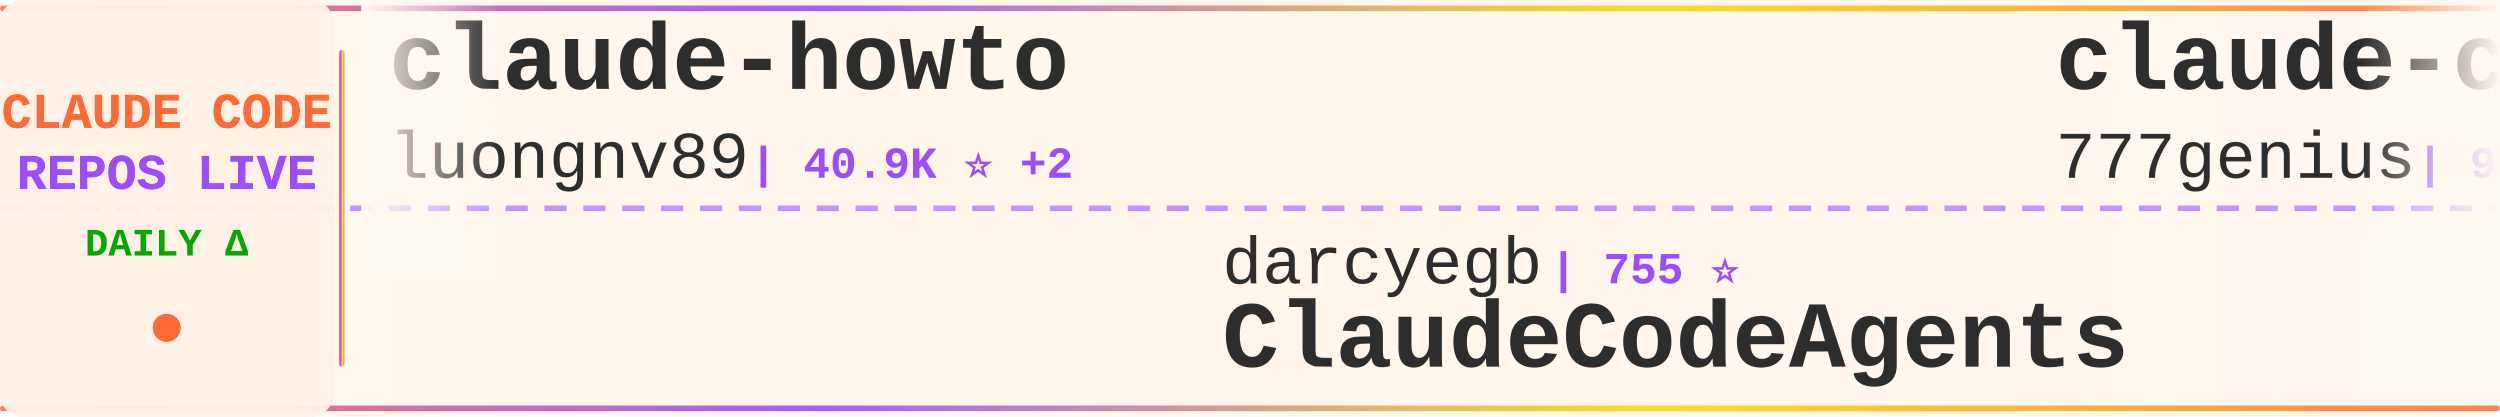
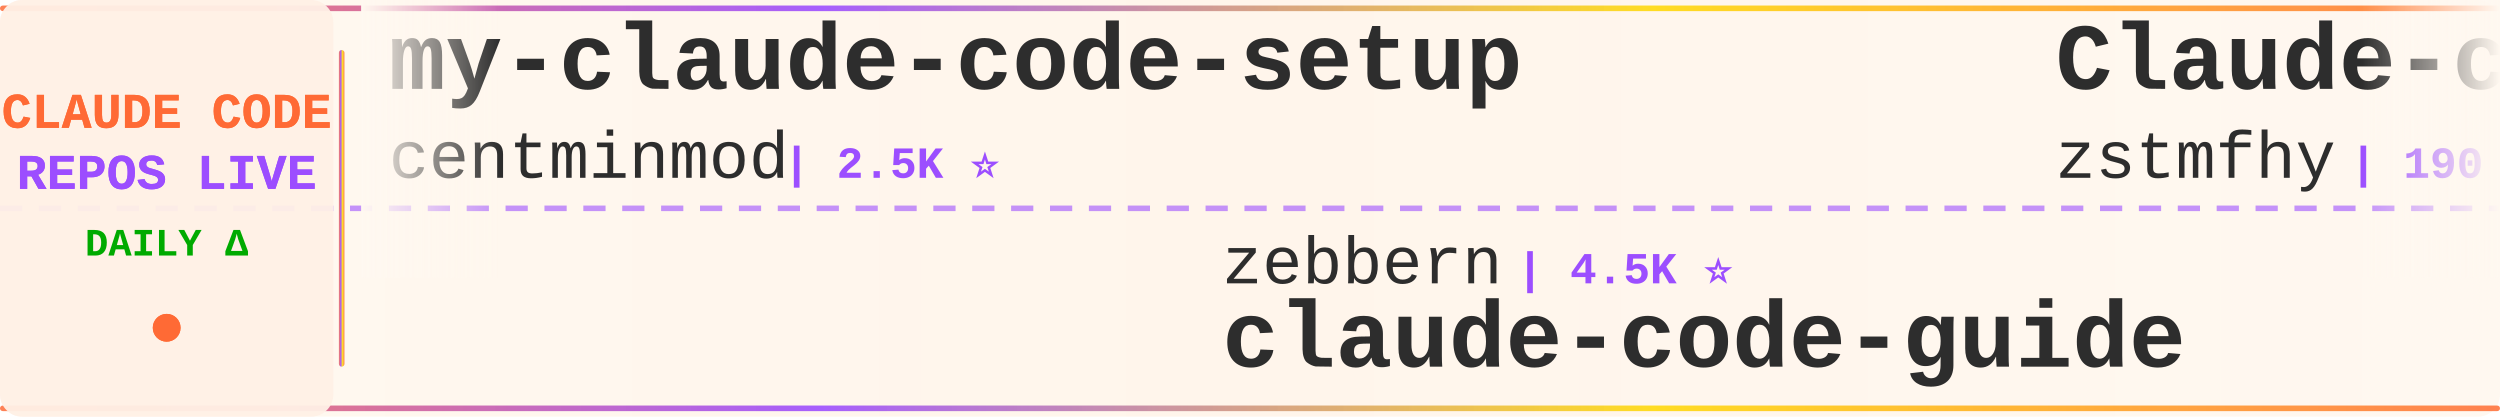
<svg xmlns="http://www.w3.org/2000/svg" width="900" height="150">
  <defs>
    <linearGradient id="tickerBg" x1="0%" y1="0%" x2="100%" y2="0%">
      <stop offset="0%" style="stop-color:#fff8f0;stop-opacity:0.98" />
      <stop offset="50%" style="stop-color:#fff5eb;stop-opacity:1" />
      <stop offset="100%" style="stop-color:#fff8f0;stop-opacity:0.98" />
    </linearGradient>
    <linearGradient id="borderGrad" x1="0%" y1="0%" x2="100%" y2="0%">
      <stop offset="0%" style="stop-color:#FF6B35;stop-opacity:0.85">
        <animate attributeName="stop-opacity" values="0.85;1;0.85" dur="2s" repeatCount="indefinite" />
      </stop>
      <stop offset="33%" style="stop-color:#9C4EFF;stop-opacity:0.9">
        <animate attributeName="stop-opacity" values="0.9;1;0.9" dur="2.2s" repeatCount="indefinite" />
      </stop>
      <stop offset="66%" style="stop-color:#FFD700;stop-opacity:0.85">
        <animate attributeName="stop-opacity" values="0.85;1;0.85" dur="1.8s" repeatCount="indefinite" />
      </stop>
      <stop offset="100%" style="stop-color:#FF6B35;stop-opacity:0.85">
        <animate attributeName="stop-opacity" values="0.85;1;0.85" dur="2s" repeatCount="indefinite" />
      </stop>
    </linearGradient>
    <filter id="textGlow">
      <feGaussianBlur stdDeviation="0.15" result="coloredBlur" />
      <feMerge>
        <feMergeNode in="coloredBlur" />
        <feMergeNode in="SourceGraphic" />
      </feMerge>
    </filter>
    <filter id="metricGlow">
      <feGaussianBlur stdDeviation="0.2" result="coloredBlur" />
      <feMerge>
        <feMergeNode in="coloredBlur" />
        <feMergeNode in="SourceGraphic" />
      </feMerge>
    </filter>
    <linearGradient id="leftFade" x1="0%" y1="0%" x2="100%" y2="0%">
      <stop offset="0%" style="stop-color:#fff8f0;stop-opacity:1" />
      <stop offset="100%" style="stop-color:#fff8f0;stop-opacity:0" />
    </linearGradient>
    <linearGradient id="rightFade" x1="0%" y1="0%" x2="100%" y2="0%">
      <stop offset="0%" style="stop-color:#fff8f0;stop-opacity:0" />
      <stop offset="100%" style="stop-color:#fff8f0;stop-opacity:1" />
    </linearGradient>
  </defs>
  <rect width="900" height="150" fill="url(#tickerBg)" rx="8" />
  <rect x="0" y="2" width="900" height="2" fill="url(#borderGrad)" rx="1" />
  <rect x="0" y="146" width="900" height="2" fill="url(#borderGrad)" rx="1" />
  <line x1="0" y1="75" x2="900" y2="75" stroke="#9C4EFF" stroke-width="2" stroke-dasharray="8 6" opacity="0.6" />
  <rect x="0" y="0" width="120" height="150" fill="#fff0e6" opacity="0.95" rx="8" />
  <text x="60" y="46" font-family="'Courier New', monospace" font-size="18" font-weight="bold" fill="#FF6B35" text-anchor="middle" filter="url(#textGlow)">
    CLAUDE CODE
  </text>
  <text x="60" y="68" font-family="'Courier New', monospace" font-size="18" font-weight="bold" fill="#9C4EFF" text-anchor="middle" filter="url(#textGlow)">
    REPOS LIVE
  </text>
  <text x="60" y="92" font-family="'Courier New', monospace" font-size="14" font-weight="bold" fill="#00aa00" text-anchor="middle">
    DAILY Δ
  </text>
  <circle cx="60" cy="118" r="5" fill="#FF6B35" filter="url(#metricGlow)">
    <animate attributeName="r" values="4;6;4" dur="1.5s" repeatCount="indefinite" />
    <animate attributeName="opacity" values="0.6;1;0.6" dur="1.5s" repeatCount="indefinite" />
  </circle>
  <rect x="122" y="18" width="2" height="114" fill="url(#borderGrad)" rx="1" />
  <clipPath id="tickerClip">
    <rect x="130" y="0" width="770" height="150" />
  </clipPath>
  <g clip-path="url(#tickerClip)">
    <g id="tickerItems">
      <animateTransform attributeName="transform" attributeType="XML" type="translate" from="0 0" to="-3000 0" dur="54s" repeatCount="indefinite" />
      <g transform="translate(0, 0)">
-         <text x="140" y="32" font-family="'Courier New', monospace" font-size="34" font-weight="bold" fill="#2d2d2d">claude-howto</text>
-         <text x="140" y="64" font-family="'Courier New', monospace" font-size="24" font-weight="normal" fill="#2d2d2d" opacity="1.0">luongnv89</text>
-         <text x="270" y="64" font-family="'Courier New', monospace" font-size="16" font-weight="bold" fill="#9C4EFF"> | 40.9K ⭐ +2</text>
+         <text x="140" y="32" font-family="'Courier New', monospace" font-size="34" font-weight="bold" fill="#2d2d2d">my-claude-code-setup</text>
+         <text x="140" y="64" font-family="'Courier New', monospace" font-size="24" font-weight="normal" fill="#2d2d2d" opacity="1.0">centminmod</text>
+         <text x="282" y="64" font-family="'Courier New', monospace" font-size="16" font-weight="bold" fill="#9C4EFF"> | 2.5K ⭐</text>
      </g>
      <g transform="translate(300, 0)">
-         <text x="140" y="102" font-family="'Courier New', monospace" font-size="24" font-weight="normal" fill="#2d2d2d" opacity="1.0">darcyegb</text>
-         <text x="258" y="102" font-family="'Courier New', monospace" font-size="16" font-weight="bold" fill="#9C4EFF"> | 755 ⭐</text>
-         <text x="140" y="132" font-family="'Courier New', monospace" font-size="34" font-weight="bold" fill="#2d2d2d">ClaudeCodeAgents</text>
+         <text x="140" y="102" font-family="'Courier New', monospace" font-size="24" font-weight="normal" fill="#2d2d2d" opacity="1.0">zebbern</text>
+         <text x="246" y="102" font-family="'Courier New', monospace" font-size="16" font-weight="bold" fill="#9C4EFF"> | 4.5K ⭐</text>
+         <text x="140" y="132" font-family="'Courier New', monospace" font-size="34" font-weight="bold" fill="#2d2d2d">claude-code-guide</text>
      </g>
      <g transform="translate(600, 0)">
-         <text x="140" y="32" font-family="'Courier New', monospace" font-size="34" font-weight="bold" fill="#2d2d2d">claude-code-source-code</text>
-         <text x="140" y="64" font-family="'Courier New', monospace" font-size="24" font-weight="normal" fill="#2d2d2d" opacity="1.0">777genius</text>
-         <text x="270" y="64" font-family="'Courier New', monospace" font-size="16" font-weight="bold" fill="#9C4EFF"> | 925 ⭐</text>
+         <text x="140" y="32" font-family="'Courier New', monospace" font-size="34" font-weight="bold" fill="#2d2d2d">Claude-code</text>
+         <text x="140" y="64" font-family="'Courier New', monospace" font-size="24" font-weight="normal" fill="#2d2d2d" opacity="1.0">zstmfhy</text>
+         <text x="246" y="64" font-family="'Courier New', monospace" font-size="16" font-weight="bold" fill="#9C4EFF"> | 190 ⭐</text>
      </g>
      <g transform="translate(900, 0)">
-         <text x="140" y="102" font-family="'Courier New', monospace" font-size="24" font-weight="normal" fill="#2d2d2d" opacity="1.0">ChinaSiro</text>
-         <text x="270" y="102" font-family="'Courier New', monospace" font-size="16" font-weight="bold" fill="#9C4EFF"> | 9.6K ⭐ +1</text>
-         <text x="140" y="132" font-family="'Courier New', monospace" font-size="34" font-weight="bold" fill="#2d2d2d">claude-code-sourcemap</text>
+         <text x="140" y="102" font-family="'Courier New', monospace" font-size="24" font-weight="normal" fill="#2d2d2d" opacity="1.0">Cranot</text>
+         <text x="234" y="102" font-family="'Courier New', monospace" font-size="16" font-weight="bold" fill="#9C4EFF"> | 2.9K ⭐</text>
+         <text x="140" y="132" font-family="'Courier New', monospace" font-size="34" font-weight="bold" fill="#2d2d2d">claude-code-guide</text>
      </g>
      <g transform="translate(1200, 0)">
-         <text x="140" y="32" font-family="'Courier New', monospace" font-size="34" font-weight="bold" fill="#2d2d2d">claude-code-cli</text>
-         <text x="140" y="64" font-family="'Courier New', monospace" font-size="24" font-weight="normal" fill="#2d2d2d" opacity="1.0">huangserva</text>
-         <text x="282" y="64" font-family="'Courier New', monospace" font-size="16" font-weight="bold" fill="#9C4EFF"> | 622 ⭐</text>
+         <text x="140" y="32" font-family="'Courier New', monospace" font-size="34" font-weight="bold" fill="#2d2d2d">claude-code-settings</text>
+         <text x="140" y="64" font-family="'Courier New', monospace" font-size="24" font-weight="normal" fill="#2d2d2d" opacity="1.0">feiskyer</text>
+         <text x="258" y="64" font-family="'Courier New', monospace" font-size="16" font-weight="bold" fill="#9C4EFF"> | 1.6K ⭐</text>
      </g>
      <g transform="translate(1500, 0)">
-         <text x="140" y="102" font-family="'Courier New', monospace" font-size="24" font-weight="normal" fill="#2d2d2d" opacity="1.0">shanraisshan</text>
-         <text x="306" y="102" font-family="'Courier New', monospace" font-size="16" font-weight="bold" fill="#9C4EFF"> | 64.1K ⭐ +1</text>
-         <text x="140" y="132" font-family="'Courier New', monospace" font-size="34" font-weight="bold" fill="#2d2d2d">claude-code-best-practic...</text>
+         <text x="140" y="102" font-family="'Courier New', monospace" font-size="24" font-weight="normal" fill="#2d2d2d" opacity="1.0">Yuyz0112</text>
+         <text x="258" y="102" font-family="'Courier New', monospace" font-size="16" font-weight="bold" fill="#9C4EFF"> | 2.4K ⭐</text>
+         <text x="140" y="132" font-family="'Courier New', monospace" font-size="34" font-weight="bold" fill="#2d2d2d">claude-code-reverse</text>
      </g>
      <g transform="translate(1800, 0)">
-         <text x="140" y="32" font-family="'Courier New', monospace" font-size="34" font-weight="bold" fill="#2d2d2d">edmunds-claude-code</text>
-         <text x="140" y="64" font-family="'Courier New', monospace" font-size="24" font-weight="normal" fill="#2d2d2d" opacity="1.0">edmund-io</text>
-         <text x="270" y="64" font-family="'Courier New', monospace" font-size="16" font-weight="bold" fill="#9C4EFF"> | 1.5K ⭐</text>
+         <text x="140" y="32" font-family="'Courier New', monospace" font-size="34" font-weight="bold" fill="#2d2d2d">free-claude-code</text>
+         <text x="140" y="64" font-family="'Courier New', monospace" font-size="24" font-weight="normal" fill="#2d2d2d" opacity="1.0">Alishahryar1</text>
+         <text x="306" y="64" font-family="'Courier New', monospace" font-size="16" font-weight="bold" fill="#9C4EFF"> | 44.6K ⭐ +9</text>
      </g>
      <g transform="translate(2100, 0)">
-         <text x="140" y="102" font-family="'Courier New', monospace" font-size="24" font-weight="normal" fill="#2d2d2d" opacity="1.0">FlorianBruniaux</text>
-         <text x="342" y="102" font-family="'Courier New', monospace" font-size="16" font-weight="bold" fill="#9C4EFF"> | 5.7K ⭐ +3</text>
-         <text x="140" y="132" font-family="'Courier New', monospace" font-size="34" font-weight="bold" fill="#2d2d2d">claude-code-ultimate-gui...</text>
+         <text x="140" y="102" font-family="'Courier New', monospace" font-size="24" font-weight="normal" fill="#2d2d2d" opacity="1.0">sugyan</text>
+         <text x="234" y="102" font-family="'Courier New', monospace" font-size="16" font-weight="bold" fill="#9C4EFF"> | 1.1K ⭐</text>
+         <text x="140" y="132" font-family="'Courier New', monospace" font-size="34" font-weight="bold" fill="#2d2d2d">claude-code-webui</text>
      </g>
      <g transform="translate(2400, 0)">
-         <text x="140" y="32" font-family="'Courier New', monospace" font-size="34" font-weight="bold" fill="#2d2d2d">Claude-Code-Game-Studios</text>
-         <text x="140" y="64" font-family="'Courier New', monospace" font-size="24" font-weight="normal" fill="#2d2d2d" opacity="1.0">Donchitos</text>
-         <text x="270" y="64" font-family="'Courier New', monospace" font-size="16" font-weight="bold" fill="#9C4EFF"> | 23.6K ⭐ +3</text>
+         <text x="140" y="32" font-family="'Courier New', monospace" font-size="34" font-weight="bold" fill="#2d2d2d">claude-code-proxy</text>
+         <text x="140" y="64" font-family="'Courier New', monospace" font-size="24" font-weight="normal" fill="#2d2d2d" opacity="1.0">1rgs</text>
+         <text x="210" y="64" font-family="'Courier New', monospace" font-size="16" font-weight="bold" fill="#9C4EFF"> | 3.7K ⭐</text>
      </g>
      <g transform="translate(2700, 0)">
-         <text x="140" y="102" font-family="'Courier New', monospace" font-size="24" font-weight="normal" fill="#2d2d2d" opacity="1.0">rohitg00</text>
-         <text x="258" y="102" font-family="'Courier New', monospace" font-size="16" font-weight="bold" fill="#9C4EFF"> | 2.5K ⭐ +1</text>
-         <text x="140" y="132" font-family="'Courier New', monospace" font-size="34" font-weight="bold" fill="#2d2d2d">awesome-claude-code-tool...</text>
+         <text x="140" y="102" font-family="'Courier New', monospace" font-size="24" font-weight="normal" fill="#2d2d2d" opacity="1.0">lintsinghua</text>
+         <text x="294" y="102" font-family="'Courier New', monospace" font-size="16" font-weight="bold" fill="#9C4EFF"> | 4.1K ⭐ +1</text>
+         <text x="140" y="132" font-family="'Courier New', monospace" font-size="34" font-weight="bold" fill="#2d2d2d">claude-code-book</text>
      </g>
      <g transform="translate(3000, 0)">
-         <text x="140" y="32" font-family="'Courier New', monospace" font-size="34" font-weight="bold" fill="#2d2d2d">claude-howto</text>
-         <text x="140" y="64" font-family="'Courier New', monospace" font-size="24" font-weight="normal" fill="#2d2d2d" opacity="1.0">luongnv89</text>
-         <text x="270" y="64" font-family="'Courier New', monospace" font-size="16" font-weight="bold" fill="#9C4EFF"> | 40.9K ⭐ +2</text>
+         <text x="140" y="32" font-family="'Courier New', monospace" font-size="34" font-weight="bold" fill="#2d2d2d">my-claude-code-setup</text>
+         <text x="140" y="64" font-family="'Courier New', monospace" font-size="24" font-weight="normal" fill="#2d2d2d" opacity="1.0">centminmod</text>
+         <text x="282" y="64" font-family="'Courier New', monospace" font-size="16" font-weight="bold" fill="#9C4EFF"> | 2.5K ⭐</text>
      </g>
      <g transform="translate(3300, 0)">
-         <text x="140" y="102" font-family="'Courier New', monospace" font-size="24" font-weight="normal" fill="#2d2d2d" opacity="1.0">darcyegb</text>
-         <text x="258" y="102" font-family="'Courier New', monospace" font-size="16" font-weight="bold" fill="#9C4EFF"> | 755 ⭐</text>
-         <text x="140" y="132" font-family="'Courier New', monospace" font-size="34" font-weight="bold" fill="#2d2d2d">ClaudeCodeAgents</text>
+         <text x="140" y="102" font-family="'Courier New', monospace" font-size="24" font-weight="normal" fill="#2d2d2d" opacity="1.0">zebbern</text>
+         <text x="246" y="102" font-family="'Courier New', monospace" font-size="16" font-weight="bold" fill="#9C4EFF"> | 4.5K ⭐</text>
+         <text x="140" y="132" font-family="'Courier New', monospace" font-size="34" font-weight="bold" fill="#2d2d2d">claude-code-guide</text>
      </g>
      <g transform="translate(3600, 0)">
-         <text x="140" y="32" font-family="'Courier New', monospace" font-size="34" font-weight="bold" fill="#2d2d2d">claude-code-source-code</text>
-         <text x="140" y="64" font-family="'Courier New', monospace" font-size="24" font-weight="normal" fill="#2d2d2d" opacity="1.0">777genius</text>
-         <text x="270" y="64" font-family="'Courier New', monospace" font-size="16" font-weight="bold" fill="#9C4EFF"> | 925 ⭐</text>
+         <text x="140" y="32" font-family="'Courier New', monospace" font-size="34" font-weight="bold" fill="#2d2d2d">Claude-code</text>
+         <text x="140" y="64" font-family="'Courier New', monospace" font-size="24" font-weight="normal" fill="#2d2d2d" opacity="1.0">zstmfhy</text>
+         <text x="246" y="64" font-family="'Courier New', monospace" font-size="16" font-weight="bold" fill="#9C4EFF"> | 190 ⭐</text>
      </g>
      <g transform="translate(3900, 0)">
-         <text x="140" y="102" font-family="'Courier New', monospace" font-size="24" font-weight="normal" fill="#2d2d2d" opacity="1.0">ChinaSiro</text>
-         <text x="270" y="102" font-family="'Courier New', monospace" font-size="16" font-weight="bold" fill="#9C4EFF"> | 9.6K ⭐ +1</text>
-         <text x="140" y="132" font-family="'Courier New', monospace" font-size="34" font-weight="bold" fill="#2d2d2d">claude-code-sourcemap</text>
+         <text x="140" y="102" font-family="'Courier New', monospace" font-size="24" font-weight="normal" fill="#2d2d2d" opacity="1.0">Cranot</text>
+         <text x="234" y="102" font-family="'Courier New', monospace" font-size="16" font-weight="bold" fill="#9C4EFF"> | 2.9K ⭐</text>
+         <text x="140" y="132" font-family="'Courier New', monospace" font-size="34" font-weight="bold" fill="#2d2d2d">claude-code-guide</text>
      </g>
    </g>
  </g>
  <rect x="130" y="0" width="50" height="100" fill="url(#leftFade)" />
  <rect x="850" y="0" width="50" height="100" fill="url(#rightFade)" />
</svg>
